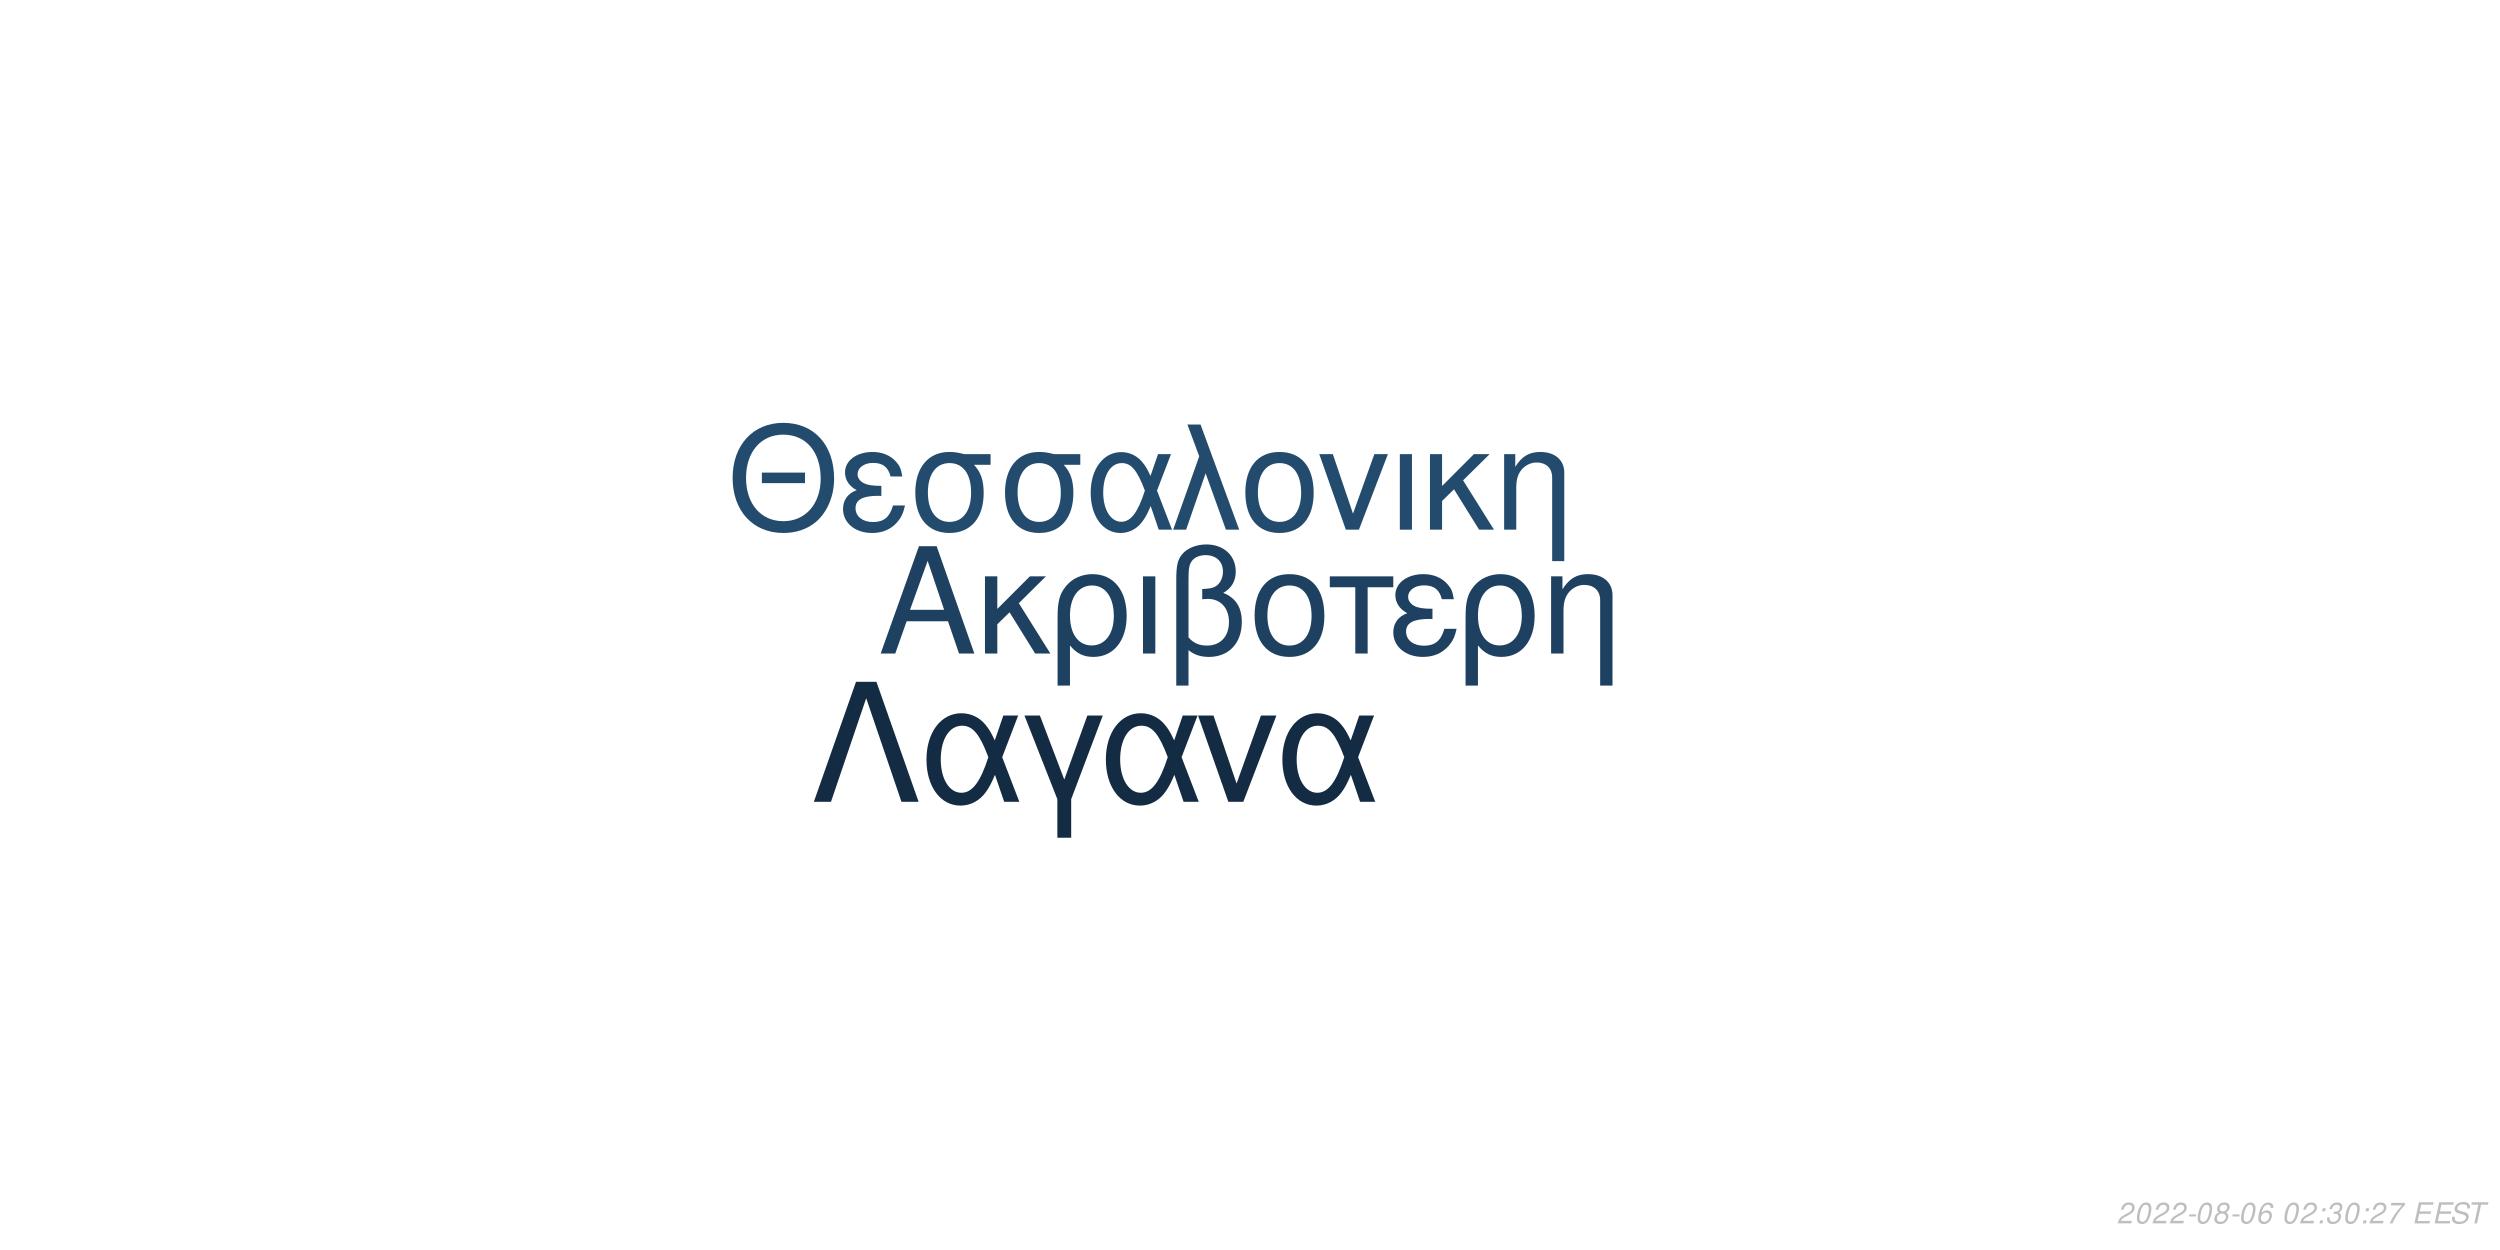
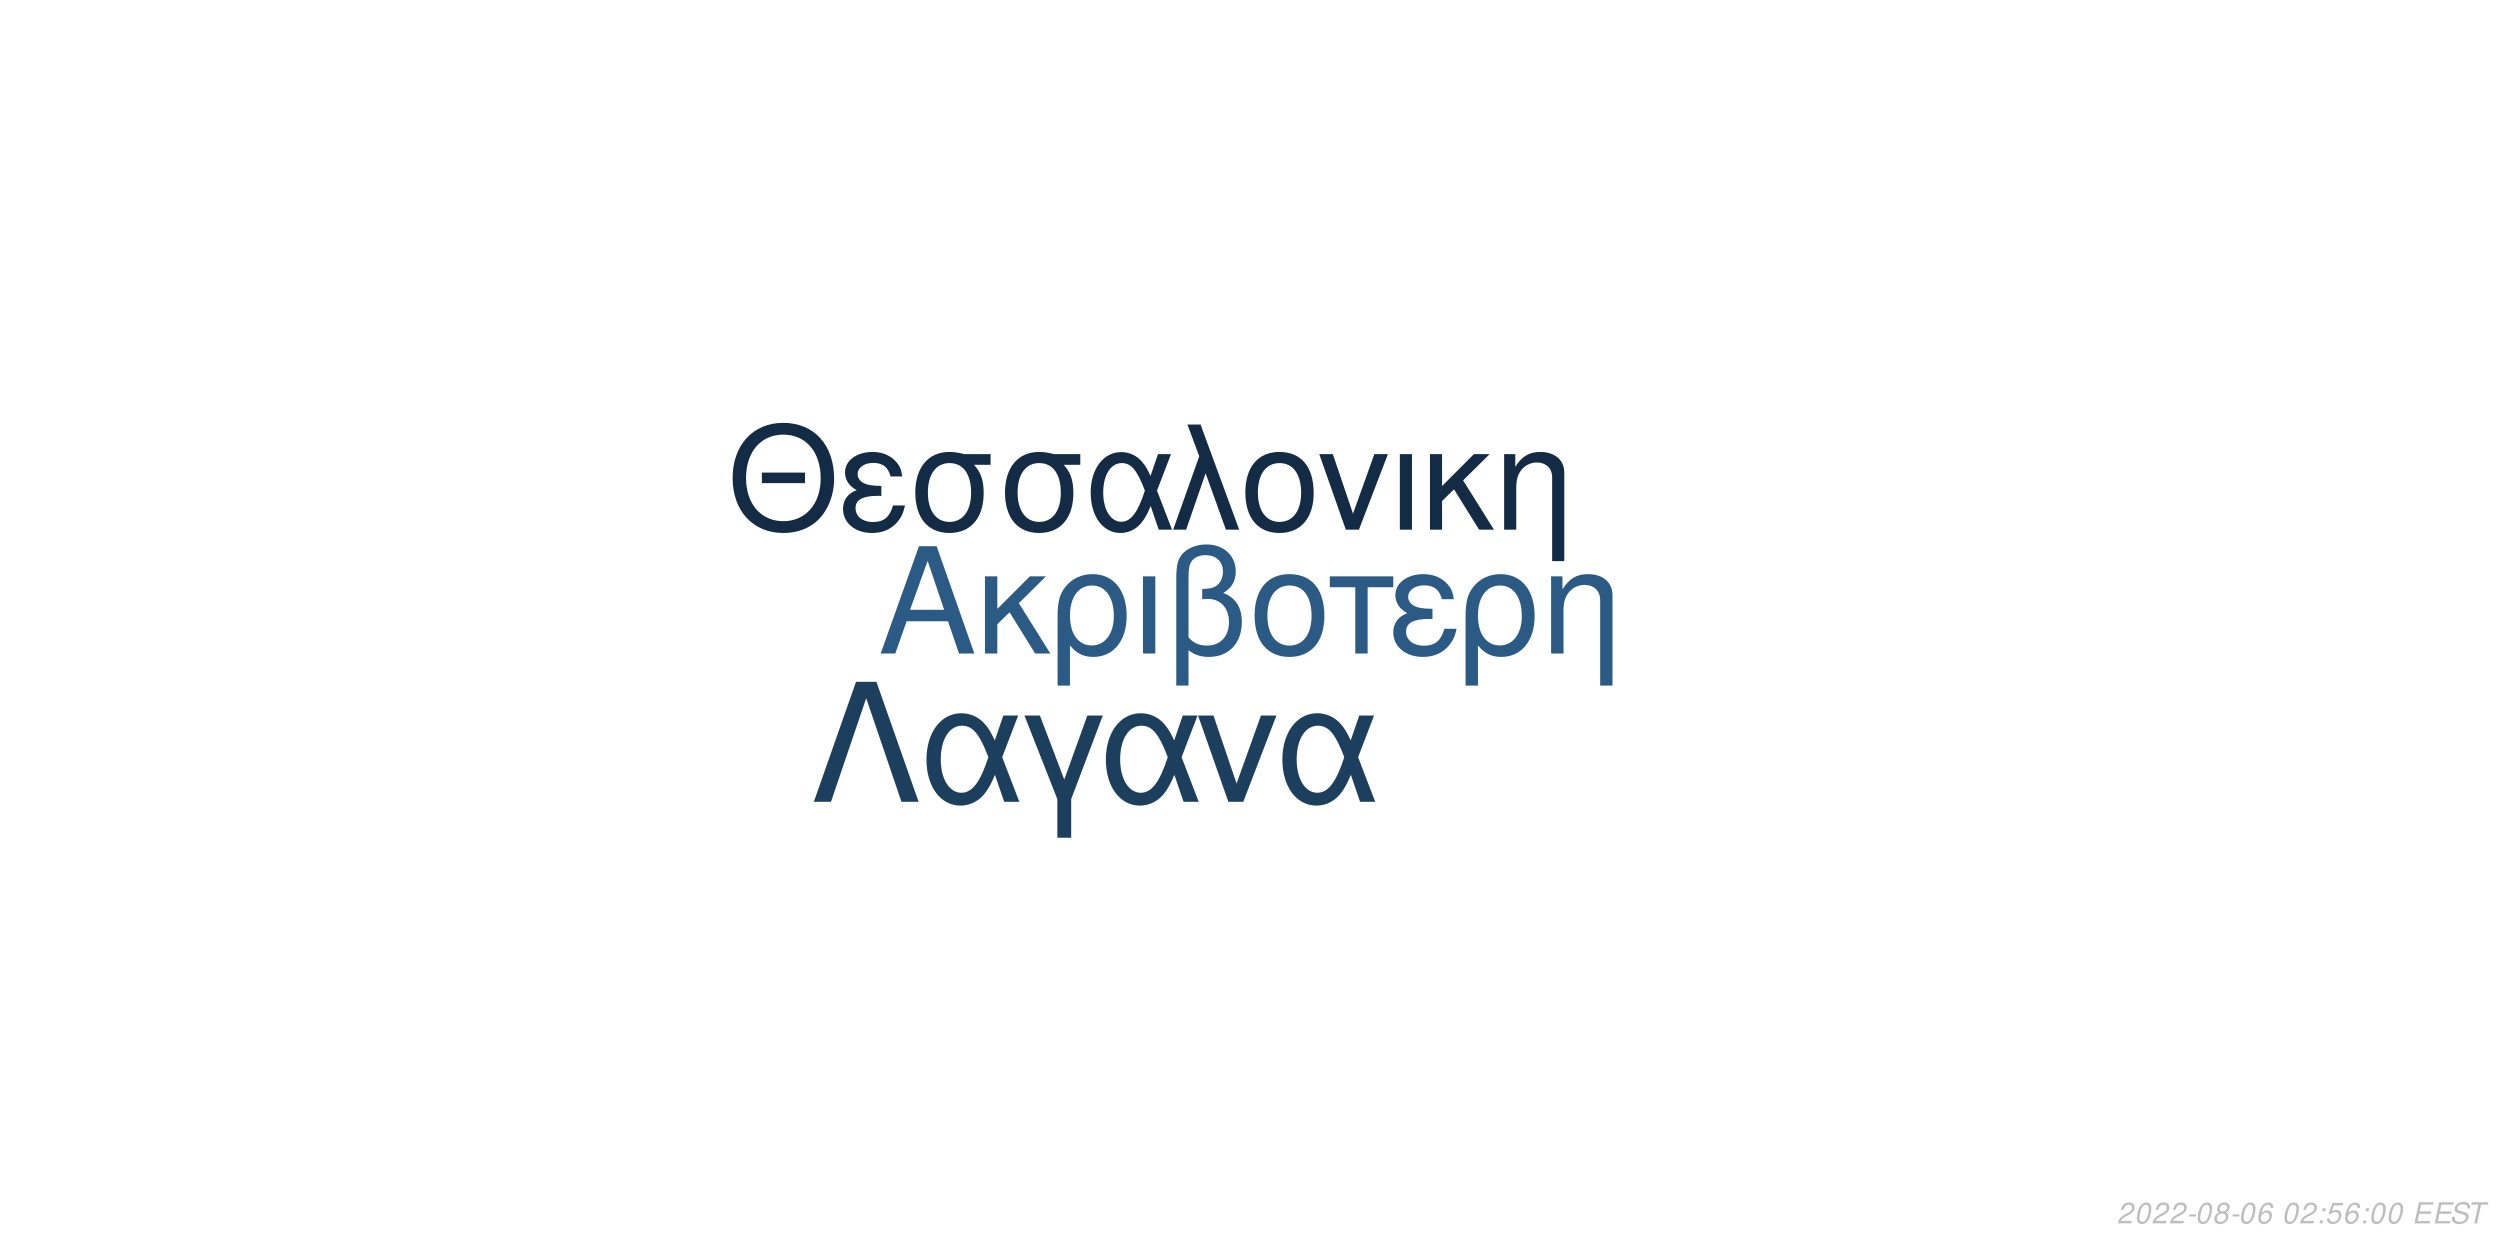
<svg xmlns="http://www.w3.org/2000/svg" xmlns:xlink="http://www.w3.org/1999/xlink" width="864pt" height="432pt" viewBox="0 0 864 432" version="1.1">
  <defs>
    <g>
      <symbol overflow="visible" id="glyph0-0">
        <path style="stroke:none;" d="" />
      </symbol>
      <symbol overflow="visible" id="glyph0-1">
        <path style="stroke:none;" d="M 24.125 -11.141 L 27.938 0 L 33.234 0 L 20.203 -37.094 L 14.094 -37.094 L 0.859 0 L 5.906 0 L 9.828 -11.141 Z M 22.797 -15.109 L 11 -15.109 L 17.094 -32.016 Z M 22.797 -15.109 " />
      </symbol>
      <symbol overflow="visible" id="glyph0-2">
        <path style="stroke:none;" d="M 7.172 -15.422 L 7.172 -26.672 L 2.906 -26.672 L 2.906 0 L 7.172 0 L 7.172 -10.125 L 11.406 -14.25 L 20.25 0 L 25.5 0 L 14.609 -17.406 L 23.969 -26.672 L 18.422 -26.672 Z M 7.172 -15.422 " />
      </symbol>
      <symbol overflow="visible" id="glyph0-3">
        <path style="stroke:none;" d="M 3 11.094 L 7.281 11.094 L 7.281 -2.797 C 9.516 -0.047 11.953 1.172 15.375 1.172 C 22.344 1.172 26.875 -4.422 26.875 -13.031 C 26.875 -21.891 22.297 -27.438 15.062 -27.438 C 11.297 -27.438 7.984 -25.906 5.797 -23.156 C 3.672 -20.516 3 -17.969 3 -12.359 Z M 14.906 -23.516 C 19.547 -23.516 22.438 -19.438 22.438 -12.922 C 22.438 -6.812 19.391 -2.797 14.812 -2.797 C 10.172 -2.797 7.281 -6.766 7.281 -13.125 C 7.281 -19.484 10.234 -23.516 14.906 -23.516 Z M 14.906 -23.516 " />
      </symbol>
      <symbol overflow="visible" id="glyph0-4">
        <path style="stroke:none;" d="M 3.516 0 L 7.781 0 L 7.781 -26.672 L 3.516 -26.672 Z M 3.516 0 " />
      </symbol>
      <symbol overflow="visible" id="glyph0-5">
        <path style="stroke:none;" d="M 4.016 11.094 L 8.25 11.094 L 8.25 -1.172 C 10.172 0.406 12.422 1.172 15.312 1.172 C 22.188 1.172 26.672 -3.609 26.672 -10.891 C 26.672 -15.984 24.578 -19.234 20.25 -20.969 C 23.109 -22.547 24.578 -25.031 24.578 -28.344 C 24.578 -33.844 20.406 -37.703 14.453 -37.703 C 10.938 -37.703 7.734 -36.391 6 -34.25 C 4.484 -32.422 4.016 -30.328 4.016 -25.391 Z M 8.25 -25.656 C 8.25 -29.359 8.5 -30.844 9.469 -32.062 C 10.375 -33.281 12.156 -34 14.094 -34 C 17.812 -34 20.156 -31.812 20.156 -28.297 C 20.156 -25.953 18.984 -23.812 17.297 -23.047 C 16.281 -22.547 15.469 -22.438 12.984 -22.297 L 12.984 -18.781 C 13.734 -18.828 14.344 -18.875 14.969 -18.875 C 19.344 -18.875 22.234 -15.719 22.234 -10.891 C 22.234 -5.906 19.281 -2.75 14.656 -2.75 C 11.953 -2.75 9.922 -3.609 8.25 -5.594 Z M 8.25 -25.656 " />
      </symbol>
      <symbol overflow="visible" id="glyph0-6">
        <path style="stroke:none;" d="M 14.094 -27.438 C 6.562 -27.438 2.094 -22.094 2.094 -13.125 C 2.094 -4.125 6.562 1.172 14.141 1.172 C 21.672 1.172 26.203 -4.172 26.203 -12.922 C 26.203 -22.188 21.828 -27.438 14.094 -27.438 Z M 14.141 -23.516 C 18.938 -23.516 21.781 -19.594 21.781 -12.984 C 21.781 -6.672 18.828 -2.75 14.141 -2.75 C 9.422 -2.75 6.516 -6.672 6.516 -13.125 C 6.516 -19.594 9.422 -23.516 14.141 -23.516 Z M 14.141 -23.516 " />
      </symbol>
      <symbol overflow="visible" id="glyph0-7">
        <path style="stroke:none;" d="M 7.891 0 L 12.156 0 L 12.156 -22.906 L 21.016 -22.906 L 21.016 -26.672 L -0.922 -26.672 L -0.922 -22.906 L 7.891 -22.906 Z M 7.891 0 " />
      </symbol>
      <symbol overflow="visible" id="glyph0-8">
        <path style="stroke:none;" d="M 14.562 -15.469 C 11.344 -15.469 9.562 -15.781 8.297 -16.438 C 6.922 -17.203 6.156 -18.328 6.156 -19.547 C 6.156 -21.891 8.453 -23.562 11.656 -23.562 C 15.062 -23.562 16.953 -22.094 17.812 -18.781 L 21.938 -18.781 C 21.578 -21.266 21.062 -22.5 19.797 -23.922 C 17.812 -26.203 14.906 -27.438 11.453 -27.438 C 5.797 -27.438 1.734 -24.375 1.734 -20.203 C 1.734 -17.609 3.156 -15.375 5.859 -13.938 C 2.797 -12.875 1.016 -10.484 1.016 -7.328 C 1.016 -2.391 5.297 1.172 11.25 1.172 C 14.969 1.172 17.906 -0.109 20.156 -2.641 C 21.578 -4.328 22.297 -5.797 22.906 -8.547 L 18.672 -8.547 C 17.5 -4.422 15.422 -2.703 11.609 -2.703 C 7.938 -2.703 5.438 -4.688 5.438 -7.578 C 5.438 -10.578 7.938 -11.953 13.484 -11.953 C 13.641 -11.953 14.094 -11.953 14.562 -11.906 Z M 14.562 -15.469 " />
      </symbol>
      <symbol overflow="visible" id="glyph0-9">
        <path style="stroke:none;" d="M 3.562 -26.672 L 3.562 0 L 7.844 0 L 7.844 -14.703 C 7.844 -17.906 8.5 -19.891 10.031 -21.531 C 11.406 -22.953 13.188 -23.719 15.062 -23.719 C 18.375 -23.719 20.516 -21.672 20.516 -18.469 L 20.516 11.094 L 24.781 11.094 L 24.781 -20.156 C 24.781 -24.578 21.469 -27.438 16.328 -27.438 C 12.359 -27.438 9.828 -25.906 7.484 -22.188 L 7.484 -26.672 Z M 3.562 -26.672 " />
      </symbol>
      <symbol overflow="visible" id="glyph1-0">
        <path style="stroke:none;" d="" />
      </symbol>
      <symbol overflow="visible" id="glyph1-1">
        <path style="stroke:none;" d="M 26.859 -19.734 L 11.953 -19.734 L 11.953 -16.094 L 26.859 -16.094 Z M 19.328 -36.922 C 8.922 -36.922 1.844 -29.25 1.844 -17.891 C 1.844 -6.484 8.875 1.141 19.391 1.141 C 23.812 1.141 27.703 -0.203 30.641 -2.688 C 34.578 -6.031 36.922 -11.656 36.922 -17.594 C 36.922 -29.297 30 -36.922 19.328 -36.922 Z M 19.328 -32.844 C 27.203 -32.844 32.281 -26.906 32.281 -17.688 C 32.281 -8.922 27.062 -2.938 19.391 -2.938 C 11.609 -2.938 6.484 -8.922 6.484 -17.891 C 6.484 -26.859 11.609 -32.844 19.328 -32.844 Z M 19.328 -32.844 " />
      </symbol>
      <symbol overflow="visible" id="glyph1-2">
        <path style="stroke:none;" d="M 14.25 -15.141 C 11.109 -15.141 9.375 -15.453 8.125 -16.094 C 6.781 -16.844 6.031 -17.938 6.031 -19.141 C 6.031 -21.422 8.266 -23.078 11.406 -23.078 C 14.75 -23.078 16.594 -21.625 17.438 -18.391 L 21.469 -18.391 C 21.125 -20.828 20.625 -22.031 19.391 -23.422 C 17.438 -25.656 14.594 -26.859 11.219 -26.859 C 5.688 -26.859 1.688 -23.875 1.688 -19.781 C 1.688 -17.234 3.094 -15.047 5.734 -13.656 C 2.734 -12.609 1 -10.266 1 -7.172 C 1 -2.344 5.188 1.141 11.016 1.141 C 14.656 1.141 17.547 -0.094 19.734 -2.594 C 21.125 -4.234 21.828 -5.688 22.422 -8.375 L 18.281 -8.375 C 17.141 -4.328 15.094 -2.641 11.359 -2.641 C 7.766 -2.641 5.328 -4.578 5.328 -7.422 C 5.328 -10.359 7.766 -11.703 13.203 -11.703 C 13.359 -11.703 13.797 -11.703 14.25 -11.656 Z M 14.25 -15.141 " />
      </symbol>
      <symbol overflow="visible" id="glyph1-3">
        <path style="stroke:none;" d="M 29 -26.109 L 19.938 -26.109 C 17.594 -26.703 16.438 -26.859 14.703 -26.859 C 7.469 -26.859 2.984 -21.469 2.984 -12.859 C 2.984 -4.031 7.375 1.141 14.797 1.141 C 22.172 1.141 26.609 -4.078 26.609 -12.656 C 26.609 -17.047 25.656 -19.828 23.266 -22.422 L 29 -22.422 Z M 14.797 -23.016 C 19.531 -23.016 22.266 -19.234 22.266 -12.75 C 22.266 -6.531 19.438 -2.688 14.797 -2.688 C 10.172 -2.688 7.328 -6.531 7.328 -12.859 C 7.328 -19.188 10.172 -23.016 14.797 -23.016 Z M 14.797 -23.016 " />
      </symbol>
      <symbol overflow="visible" id="glyph1-4">
        <path style="stroke:none;" d="M 29.344 -26.109 L 24.859 -26.109 L 22.266 -18.578 C 21.125 -21.031 20.484 -22.125 19.328 -23.469 C 17.547 -25.609 14.906 -26.812 12.156 -26.812 C 5.984 -26.812 1.594 -20.984 1.594 -12.812 C 1.594 -4.578 5.828 1.141 11.906 1.141 C 14.953 1.141 17.734 -0.344 19.625 -3.047 C 20.672 -4.531 21.281 -5.688 22.328 -8.172 L 25.109 0 L 29.703 0 L 24.516 -13.5 Z M 20.328 -13.5 C 17.891 -5.922 15.453 -2.734 12.156 -2.734 C 8.516 -2.734 5.922 -6.922 5.922 -12.812 C 5.922 -18.938 8.516 -23.016 12.359 -23.016 C 15.594 -23.016 17.688 -20.531 20.328 -13.5 Z M 20.328 -13.5 " />
      </symbol>
      <symbol overflow="visible" id="glyph1-5">
        <path style="stroke:none;" d="M 1.094 0 L 5.578 0 L 12.312 -19.484 L 19.328 0 L 23.922 0 L 10.562 -36.328 L 6.031 -36.328 L 10.109 -25.359 Z M 1.094 0 " />
      </symbol>
      <symbol overflow="visible" id="glyph1-6">
        <path style="stroke:none;" d="M 13.797 -26.859 C 6.422 -26.859 2.047 -21.625 2.047 -12.859 C 2.047 -4.031 6.422 1.141 13.859 1.141 C 21.234 1.141 25.656 -4.078 25.656 -12.656 C 25.656 -21.719 21.375 -26.859 13.797 -26.859 Z M 13.859 -23.016 C 18.531 -23.016 21.328 -19.188 21.328 -12.703 C 21.328 -6.531 18.438 -2.688 13.859 -2.688 C 9.219 -2.688 6.375 -6.531 6.375 -12.859 C 6.375 -19.188 9.219 -23.016 13.859 -23.016 Z M 13.859 -23.016 " />
      </symbol>
      <symbol overflow="visible" id="glyph1-7">
        <path style="stroke:none;" d="M 14.297 0 L 24.312 -26.109 L 19.625 -26.109 L 12.25 -5.531 L 5.281 -26.109 L 0.594 -26.109 L 9.766 0 Z M 14.297 0 " />
      </symbol>
      <symbol overflow="visible" id="glyph1-8">
        <path style="stroke:none;" d="M 3.438 0 L 7.625 0 L 7.625 -26.109 L 3.438 -26.109 Z M 3.438 0 " />
      </symbol>
      <symbol overflow="visible" id="glyph1-9">
        <path style="stroke:none;" d="M 7.031 -15.094 L 7.031 -26.109 L 2.844 -26.109 L 2.844 0 L 7.031 0 L 7.031 -9.922 L 11.156 -13.953 L 19.828 0 L 24.969 0 L 14.297 -17.047 L 23.469 -26.109 L 18.031 -26.109 Z M 7.031 -15.094 " />
      </symbol>
      <symbol overflow="visible" id="glyph1-10">
        <path style="stroke:none;" d="M 3.484 -26.109 L 3.484 0 L 7.672 0 L 7.672 -14.406 C 7.672 -17.547 8.328 -19.484 9.812 -21.078 C 11.156 -22.469 12.906 -23.219 14.75 -23.219 C 17.984 -23.219 20.078 -21.234 20.078 -18.094 L 20.078 10.859 L 24.266 10.859 L 24.266 -19.734 C 24.266 -24.062 21.031 -26.859 16 -26.859 C 12.109 -26.859 9.609 -25.359 7.328 -21.719 L 7.328 -26.109 Z M 3.484 -26.109 " />
      </symbol>
      <symbol overflow="visible" id="glyph2-0">
        <path style="stroke:none;" d="" />
      </symbol>
      <symbol overflow="visible" id="glyph2-1">
        <path style="stroke:none;" d="M 22.531 -41.484 L 15.484 -41.484 L 0.906 0 L 6.828 0 L 19 -35.797 L 31.188 0 L 37.109 0 Z M 22.531 -41.484 " />
      </symbol>
      <symbol overflow="visible" id="glyph2-2">
        <path style="stroke:none;" d="M 33.516 -29.812 L 28.391 -29.812 L 25.438 -21.219 C 24.125 -24.016 23.391 -25.266 22.078 -26.797 C 20.031 -29.25 17.016 -30.609 13.891 -30.609 C 6.828 -30.609 1.828 -23.953 1.828 -14.625 C 1.828 -5.234 6.656 1.312 13.594 1.312 C 17.078 1.312 20.266 -0.391 22.422 -3.469 C 23.609 -5.172 24.297 -6.484 25.5 -9.328 L 28.688 0 L 33.922 0 L 28 -15.422 Z M 23.219 -15.422 C 20.422 -6.766 17.641 -3.125 13.891 -3.125 C 9.734 -3.125 6.766 -7.906 6.766 -14.625 C 6.766 -21.625 9.734 -26.297 14.109 -26.297 C 17.812 -26.297 20.203 -23.453 23.219 -15.422 Z M 23.219 -15.422 " />
      </symbol>
      <symbol overflow="visible" id="glyph2-3">
        <path style="stroke:none;" d="M 12.062 12.406 L 16.844 12.406 L 16.844 -0.906 L 27.766 -29.812 L 22.422 -29.812 L 14.453 -7.688 L 6.031 -29.812 L 0.688 -29.812 L 12.062 -0.906 Z M 12.062 12.406 " />
      </symbol>
      <symbol overflow="visible" id="glyph2-4">
        <path style="stroke:none;" d="M 16.328 0 L 27.766 -29.812 L 22.422 -29.812 L 14 -6.312 L 6.031 -29.812 L 0.688 -29.812 L 11.156 0 Z M 16.328 0 " />
      </symbol>
      <symbol overflow="visible" id="glyph3-0">
        <path style="stroke:none;" d="" />
      </symbol>
      <symbol overflow="visible" id="glyph3-1">
        <path style="stroke:none;" d="M 5.234 -0.875 L 1.469 -0.875 C 1.641 -1.375 2.203 -1.891 3.109 -2.344 L 4.234 -2.938 C 5.562 -3.625 6.219 -4.469 6.219 -5.484 C 6.219 -5.938 6.062 -6.359 5.797 -6.656 C 5.469 -7.047 4.984 -7.234 4.312 -7.234 C 2.766 -7.234 1.891 -6.453 1.484 -4.734 L 2.375 -4.734 C 2.484 -5.188 2.609 -5.484 2.797 -5.75 C 3.094 -6.203 3.609 -6.453 4.188 -6.453 C 4.891 -6.453 5.344 -6.031 5.344 -5.375 C 5.344 -4.703 4.859 -4.094 4.016 -3.656 L 2.984 -3.125 C 1.234 -2.188 0.797 -1.656 0.344 -0.016 L 5.047 -0.016 Z M 5.234 -0.875 " />
      </symbol>
      <symbol overflow="visible" id="glyph3-2">
        <path style="stroke:none;" d="M 4.203 -7.234 C 3.375 -7.234 2.688 -6.812 2.125 -5.984 C 1.484 -5.047 0.984 -3.188 0.984 -1.734 C 0.984 -1.109 1.172 -0.562 1.484 -0.266 C 1.797 0.047 2.281 0.234 2.766 0.234 C 3.625 0.234 4.281 -0.156 4.859 -1.016 C 5.516 -1.953 6 -3.797 6 -5.266 C 6 -6.5 5.328 -7.234 4.203 -7.234 Z M 4.094 -6.453 C 4.734 -6.453 5.125 -5.984 5.125 -5.156 C 5.125 -4.203 4.781 -2.625 4.406 -1.812 C 3.984 -0.938 3.516 -0.547 2.875 -0.547 C 2.25 -0.547 1.875 -1.031 1.875 -1.828 C 1.875 -2.797 2.203 -4.344 2.594 -5.203 C 2.984 -6.047 3.453 -6.453 4.094 -6.453 Z M 4.094 -6.453 " />
      </symbol>
      <symbol overflow="visible" id="glyph3-3">
        <path style="stroke:none;" d="M 3.516 -3.125 L 1.125 -3.125 L 0.969 -2.406 L 3.359 -2.406 Z M 3.516 -3.125 " />
      </symbol>
      <symbol overflow="visible" id="glyph3-4">
        <path style="stroke:none;" d="M 4.766 -3.797 C 5.078 -3.969 5.234 -4.078 5.438 -4.234 C 5.812 -4.594 6.062 -5.172 6.062 -5.734 C 6.062 -6.625 5.344 -7.234 4.266 -7.234 C 2.812 -7.234 1.703 -6.219 1.703 -4.875 C 1.703 -4.406 1.875 -4.125 2.359 -3.812 C 1.297 -3.312 0.75 -2.516 0.75 -1.469 C 0.75 -0.438 1.547 0.234 2.812 0.234 C 3.656 0.234 4.359 -0.094 4.938 -0.734 C 5.359 -1.234 5.609 -1.859 5.609 -2.438 C 5.609 -3.047 5.312 -3.516 4.766 -3.797 Z M 4.109 -6.453 C 4.797 -6.453 5.188 -6.125 5.188 -5.578 C 5.188 -5.266 5.062 -4.922 4.859 -4.672 C 4.562 -4.312 4.188 -4.156 3.656 -4.156 C 2.984 -4.156 2.594 -4.453 2.594 -4.984 C 2.594 -5.859 3.203 -6.453 4.109 -6.453 Z M 3.453 -3.406 C 4.234 -3.406 4.734 -2.984 4.734 -2.312 C 4.734 -1.312 3.922 -0.547 2.875 -0.547 C 2.125 -0.547 1.625 -0.969 1.625 -1.625 C 1.625 -2.609 2.438 -3.406 3.453 -3.406 Z M 3.453 -3.406 " />
      </symbol>
      <symbol overflow="visible" id="glyph3-5">
        <path style="stroke:none;" d="M 6.125 -5.344 L 6.141 -5.625 C 6.141 -6.609 5.453 -7.234 4.391 -7.234 C 3.438 -7.234 2.641 -6.719 2.016 -5.703 C 1.422 -4.781 0.938 -2.953 0.938 -1.688 C 0.938 -0.516 1.688 0.234 2.859 0.234 C 3.703 0.234 4.438 -0.156 5 -0.875 C 5.406 -1.422 5.672 -2.156 5.672 -2.766 C 5.672 -3.812 4.969 -4.5 3.906 -4.5 C 3.234 -4.5 2.672 -4.234 2.094 -3.625 C 2.406 -5.375 3.234 -6.453 4.25 -6.453 C 4.703 -6.453 5.062 -6.234 5.172 -5.844 C 5.203 -5.719 5.234 -5.578 5.25 -5.344 Z M 3.656 -3.734 C 4.344 -3.734 4.797 -3.281 4.797 -2.625 C 4.797 -1.469 3.984 -0.547 2.984 -0.547 C 2.297 -0.547 1.812 -1.047 1.812 -1.766 C 1.812 -2.859 2.625 -3.734 3.656 -3.734 Z M 3.656 -3.734 " />
      </symbol>
      <symbol overflow="visible" id="glyph3-6">
        <path style="stroke:none;" d="" />
      </symbol>
      <symbol overflow="visible" id="glyph3-7">
        <path style="stroke:none;" d="M 2.359 -1.031 L 1.312 -1.031 L 1.094 0 L 2.141 0 Z M 3.266 -5.234 L 2.219 -5.234 L 2 -4.203 L 3.047 -4.203 Z M 3.266 -5.234 " />
      </symbol>
      <symbol overflow="visible" id="glyph3-8">
-         <path style="stroke:none;" d="M 2.922 -3.312 C 3.125 -3.344 3.234 -3.344 3.375 -3.344 C 4.203 -3.344 4.688 -3 4.688 -2.406 C 4.688 -1.312 3.906 -0.547 2.781 -0.547 C 2.047 -0.547 1.594 -0.938 1.594 -1.562 C 1.594 -1.719 1.609 -1.844 1.656 -2.094 L 0.766 -2.094 C 0.734 -1.797 0.719 -1.641 0.719 -1.469 C 0.719 -0.375 1.406 0.234 2.641 0.234 C 3.547 0.234 4.297 -0.078 4.812 -0.656 C 5.266 -1.156 5.562 -1.875 5.562 -2.547 C 5.562 -3.125 5.344 -3.453 4.797 -3.734 C 5.641 -4.234 6.016 -4.844 6.016 -5.734 C 6.016 -6.656 5.312 -7.234 4.203 -7.234 C 3.375 -7.234 2.672 -6.938 2.188 -6.375 C 1.891 -6.031 1.703 -5.641 1.516 -4.906 L 2.391 -4.906 C 2.5 -5.359 2.594 -5.594 2.734 -5.812 C 3.047 -6.234 3.516 -6.453 4.078 -6.453 C 4.734 -6.453 5.141 -6.125 5.141 -5.578 C 5.141 -5.188 5.016 -4.797 4.797 -4.547 C 4.516 -4.234 4 -4.062 3.266 -4.062 L 3.078 -4.062 Z M 2.922 -3.312 " />
+         <path style="stroke:none;" d="M 6.297 -7.094 L 2.594 -7.094 L 1.234 -3.234 L 2.047 -3.234 C 2.656 -3.766 2.938 -3.906 3.531 -3.906 C 4.328 -3.906 4.797 -3.453 4.797 -2.688 C 4.797 -1.438 3.969 -0.547 2.828 -0.547 C 2.031 -0.547 1.609 -0.938 1.578 -1.734 L 0.703 -1.734 L 0.703 -1.516 C 0.703 -0.938 0.844 -0.547 1.188 -0.266 C 1.562 0.062 2.078 0.234 2.703 0.234 C 3.656 0.234 4.391 -0.156 4.984 -0.922 C 5.422 -1.5 5.672 -2.234 5.672 -2.953 C 5.672 -4 4.938 -4.672 3.812 -4.672 C 3.328 -4.672 2.906 -4.547 2.406 -4.234 L 3.109 -6.219 L 6.109 -6.219 Z M 6.297 -7.094 " />
      </symbol>
      <symbol overflow="visible" id="glyph3-9">
-         <path style="stroke:none;" d="M 6.703 -7.094 L 1.953 -7.094 L 1.766 -6.219 L 5.594 -6.219 C 3.344 -3.688 2.266 -2.109 1.375 0 L 2.344 0 C 3.031 -1.906 4.828 -4.594 6.547 -6.281 Z M 6.703 -7.094 " />
+         <path style="stroke:none;" d="M 2.547 -3.312 L 6.5 -3.312 L 6.688 -4.141 L 2.719 -4.141 L 3.219 -6.469 L 7.344 -6.469 L 7.516 -7.297 L 2.453 -7.297 L 0.906 0 L 6.125 0 L 6.297 -0.812 L 2.016 -0.812 Z M 2.547 -3.312 " />
      </symbol>
      <symbol overflow="visible" id="glyph3-10">
-         <path style="stroke:none;" d="M 2.547 -3.312 L 6.5 -3.312 L 6.688 -4.141 L 2.719 -4.141 L 3.219 -6.469 L 7.344 -6.469 L 7.516 -7.297 L 2.453 -7.297 L 0.906 0 L 6.125 0 L 6.297 -0.812 L 2.016 -0.812 Z M 2.547 -3.312 " />
+         <path style="stroke:none;" d="M 7.062 -5.156 C 7.125 -5.438 7.141 -5.562 7.141 -5.703 C 7.141 -6.156 6.938 -6.594 6.594 -6.891 C 6.188 -7.25 5.656 -7.406 4.875 -7.406 C 3.844 -7.406 3.047 -7.125 2.5 -6.562 C 2.094 -6.141 1.781 -5.438 1.781 -4.922 C 1.781 -4.297 2.219 -3.766 2.891 -3.562 L 4.594 -3.094 C 5.406 -2.859 5.734 -2.578 5.734 -2.094 C 5.734 -1.781 5.547 -1.406 5.266 -1.141 C 4.844 -0.766 4.266 -0.578 3.453 -0.578 C 2.328 -0.578 1.812 -0.984 1.812 -1.906 C 1.812 -2.047 1.812 -2.125 1.844 -2.312 L 0.984 -2.312 C 0.906 -2.062 0.891 -1.906 0.891 -1.688 C 0.891 -0.484 1.797 0.234 3.297 0.234 C 4.359 0.234 5.234 -0.062 5.812 -0.609 C 6.344 -1.078 6.688 -1.797 6.688 -2.375 C 6.688 -2.641 6.609 -2.906 6.453 -3.156 C 6.234 -3.5 5.938 -3.703 5.469 -3.828 L 3.75 -4.312 C 2.984 -4.547 2.734 -4.734 2.734 -5.188 C 2.734 -5.547 2.875 -5.844 3.188 -6.109 C 3.547 -6.438 4.031 -6.594 4.703 -6.594 C 5.266 -6.594 5.688 -6.484 5.906 -6.297 C 6.094 -6.125 6.219 -5.797 6.219 -5.516 C 6.219 -5.422 6.203 -5.344 6.188 -5.156 Z M 7.062 -5.156 " />
      </symbol>
      <symbol overflow="visible" id="glyph3-11">
-         <path style="stroke:none;" d="M 7.062 -5.156 C 7.125 -5.438 7.141 -5.562 7.141 -5.703 C 7.141 -6.156 6.938 -6.594 6.594 -6.891 C 6.188 -7.25 5.656 -7.406 4.875 -7.406 C 3.844 -7.406 3.047 -7.125 2.5 -6.562 C 2.094 -6.141 1.781 -5.438 1.781 -4.922 C 1.781 -4.297 2.219 -3.766 2.891 -3.562 L 4.594 -3.094 C 5.406 -2.859 5.734 -2.578 5.734 -2.094 C 5.734 -1.781 5.547 -1.406 5.266 -1.141 C 4.844 -0.766 4.266 -0.578 3.453 -0.578 C 2.328 -0.578 1.812 -0.984 1.812 -1.906 C 1.812 -2.047 1.812 -2.125 1.844 -2.312 L 0.984 -2.312 C 0.906 -2.062 0.891 -1.906 0.891 -1.688 C 0.891 -0.484 1.797 0.234 3.297 0.234 C 4.359 0.234 5.234 -0.062 5.812 -0.609 C 6.344 -1.078 6.688 -1.797 6.688 -2.375 C 6.688 -2.641 6.609 -2.906 6.453 -3.156 C 6.234 -3.5 5.938 -3.703 5.469 -3.828 L 3.75 -4.312 C 2.984 -4.547 2.734 -4.734 2.734 -5.188 C 2.734 -5.547 2.875 -5.844 3.188 -6.109 C 3.547 -6.438 4.031 -6.594 4.703 -6.594 C 5.266 -6.594 5.688 -6.484 5.906 -6.297 C 6.094 -6.125 6.219 -5.797 6.219 -5.516 C 6.219 -5.422 6.203 -5.344 6.188 -5.156 Z M 7.062 -5.156 " />
-       </symbol>
-       <symbol overflow="visible" id="glyph3-12">
        <path style="stroke:none;" d="M 4.938 -6.469 L 7.312 -6.469 L 7.484 -7.297 L 1.75 -7.297 L 1.578 -6.469 L 3.984 -6.469 L 2.609 0 L 3.547 0 Z M 4.938 -6.469 " />
      </symbol>
    </g>
  </defs>
  <g id="surface1">
    <rect x="0" y="0" width="864" height="432" style="fill:rgb(100%,100%,100%);fill-opacity:1;stroke:none;" />
-     <g style="fill:rgb(11.765%,25.49%,38.039%);fill-opacity:1;">
+     <g style="fill:rgb(16.863%,35.686%,51.765%);fill-opacity:1;">
      <use xlink:href="#glyph0-1" x="303.5" y="225.861" />
      <use xlink:href="#glyph0-2" x="337.5" y="225.861" />
      <use xlink:href="#glyph0-3" x="362.5" y="225.861" />
      <use xlink:href="#glyph0-4" x="391.5" y="225.861" />
      <use xlink:href="#glyph0-5" x="402.5" y="225.861" />
      <use xlink:href="#glyph0-6" x="431.5" y="225.861" />
      <use xlink:href="#glyph0-7" x="460.5" y="225.861" />
      <use xlink:href="#glyph0-8" x="480.5" y="225.861" />
      <use xlink:href="#glyph0-3" x="503.5" y="225.861" />
      <use xlink:href="#glyph0-9" x="532.5" y="225.861" />
    </g>
-     <g style="fill:rgb(13.725%,29.412%,42.745%);fill-opacity:1;">
+     <g style="fill:rgb(7.451%,16.863%,26.667%);fill-opacity:1;">
      <use xlink:href="#glyph1-1" x="251.348" y="183.058" />
      <use xlink:href="#glyph1-2" x="290.348" y="183.058" />
      <use xlink:href="#glyph1-3" x="313.348" y="183.058" />
      <use xlink:href="#glyph1-3" x="344.348" y="183.058" />
      <use xlink:href="#glyph1-4" x="375.348" y="183.058" />
      <use xlink:href="#glyph1-5" x="404.348" y="183.058" />
      <use xlink:href="#glyph1-6" x="428.348" y="183.058" />
      <use xlink:href="#glyph1-7" x="455.348" y="183.058" />
      <use xlink:href="#glyph1-8" x="480.348" y="183.058" />
      <use xlink:href="#glyph1-9" x="491.348" y="183.058" />
      <use xlink:href="#glyph1-10" x="516.348" y="183.058" />
    </g>
-     <g style="fill:rgb(7.451%,16.863%,26.275%);fill-opacity:1;">
+     <g style="fill:rgb(11.373%,24.706%,36.863%);fill-opacity:1;">
      <use xlink:href="#glyph2-1" x="280.359" y="277.105" />
      <use xlink:href="#glyph2-2" x="318.359" y="277.105" />
      <use xlink:href="#glyph2-3" x="353.359" y="277.105" />
      <use xlink:href="#glyph2-2" x="380.359" y="277.105" />
      <use xlink:href="#glyph2-4" x="413.359" y="277.105" />
      <use xlink:href="#glyph2-2" x="441.359" y="277.105" />
    </g>
    <g style="fill:rgb(74.51%,74.51%,74.51%);fill-opacity:1;">
      <use xlink:href="#glyph3-1" x="731.52" y="422.81" />
      <use xlink:href="#glyph3-2" x="737.52" y="422.81" />
      <use xlink:href="#glyph3-1" x="743.52" y="422.81" />
      <use xlink:href="#glyph3-1" x="749.52" y="422.81" />
      <use xlink:href="#glyph3-3" x="755.52" y="422.81" />
      <use xlink:href="#glyph3-2" x="758.52" y="422.81" />
      <use xlink:href="#glyph3-4" x="764.52" y="422.81" />
      <use xlink:href="#glyph3-3" x="770.52" y="422.81" />
      <use xlink:href="#glyph3-2" x="773.52" y="422.81" />
      <use xlink:href="#glyph3-5" x="779.52" y="422.81" />
      <use xlink:href="#glyph3-6" x="785.52" y="422.81" />
      <use xlink:href="#glyph3-2" x="788.52" y="422.81" />
      <use xlink:href="#glyph3-1" x="794.52" y="422.81" />
      <use xlink:href="#glyph3-7" x="800.52" y="422.81" />
      <use xlink:href="#glyph3-8" x="803.52" y="422.81" />
-       <use xlink:href="#glyph3-2" x="809.52" y="422.81" />
+       <use xlink:href="#glyph3-5" x="809.52" y="422.81" />
      <use xlink:href="#glyph3-7" x="815.52" y="422.81" />
-       <use xlink:href="#glyph3-1" x="818.52" y="422.81" />
-       <use xlink:href="#glyph3-9" x="824.52" y="422.81" />
+       <use xlink:href="#glyph3-2" x="818.52" y="422.81" />
+       <use xlink:href="#glyph3-2" x="824.52" y="422.81" />
      <use xlink:href="#glyph3-6" x="830.52" y="422.81" />
-       <use xlink:href="#glyph3-10" x="833.52" y="422.81" />
-       <use xlink:href="#glyph3-10" x="840.52" y="422.81" />
-       <use xlink:href="#glyph3-11" x="846.52" y="422.81" />
-       <use xlink:href="#glyph3-12" x="852.52" y="422.81" />
+       <use xlink:href="#glyph3-9" x="833.52" y="422.81" />
+       <use xlink:href="#glyph3-9" x="840.52" y="422.81" />
+       <use xlink:href="#glyph3-10" x="846.52" y="422.81" />
+       <use xlink:href="#glyph3-11" x="852.52" y="422.81" />
    </g>
  </g>
</svg>
